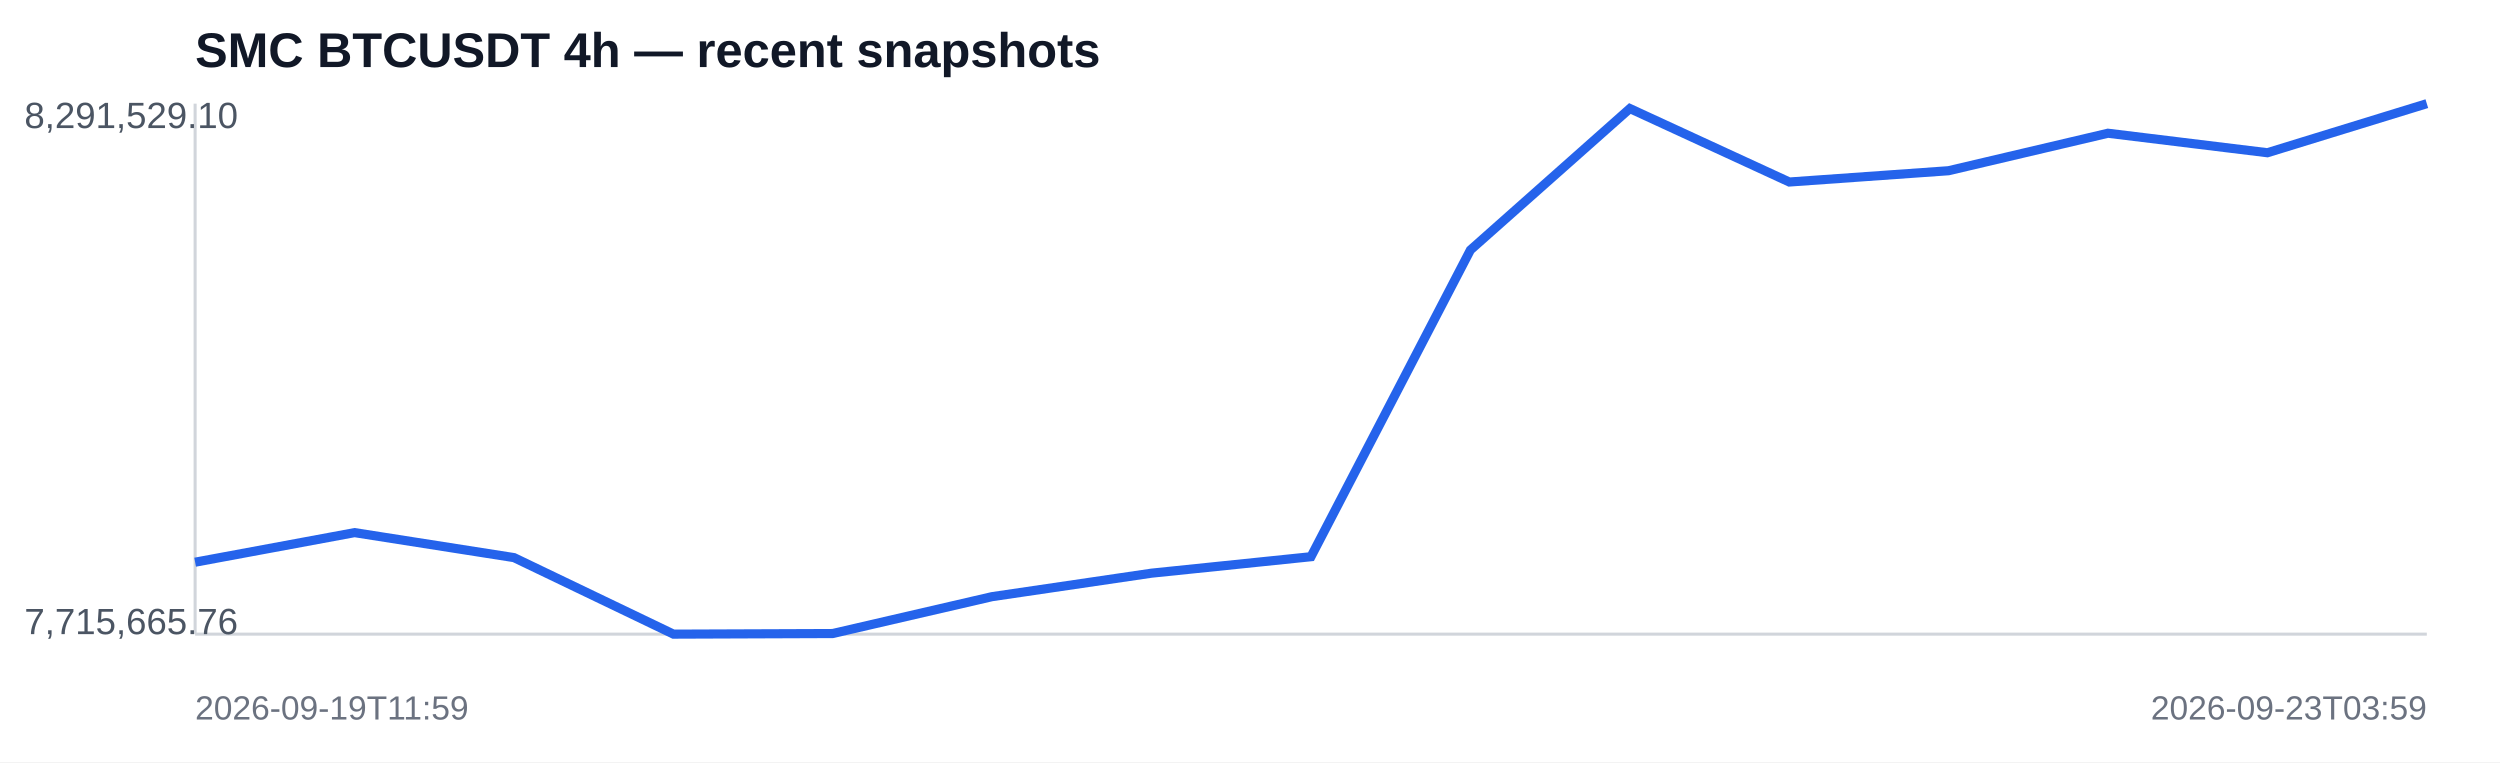
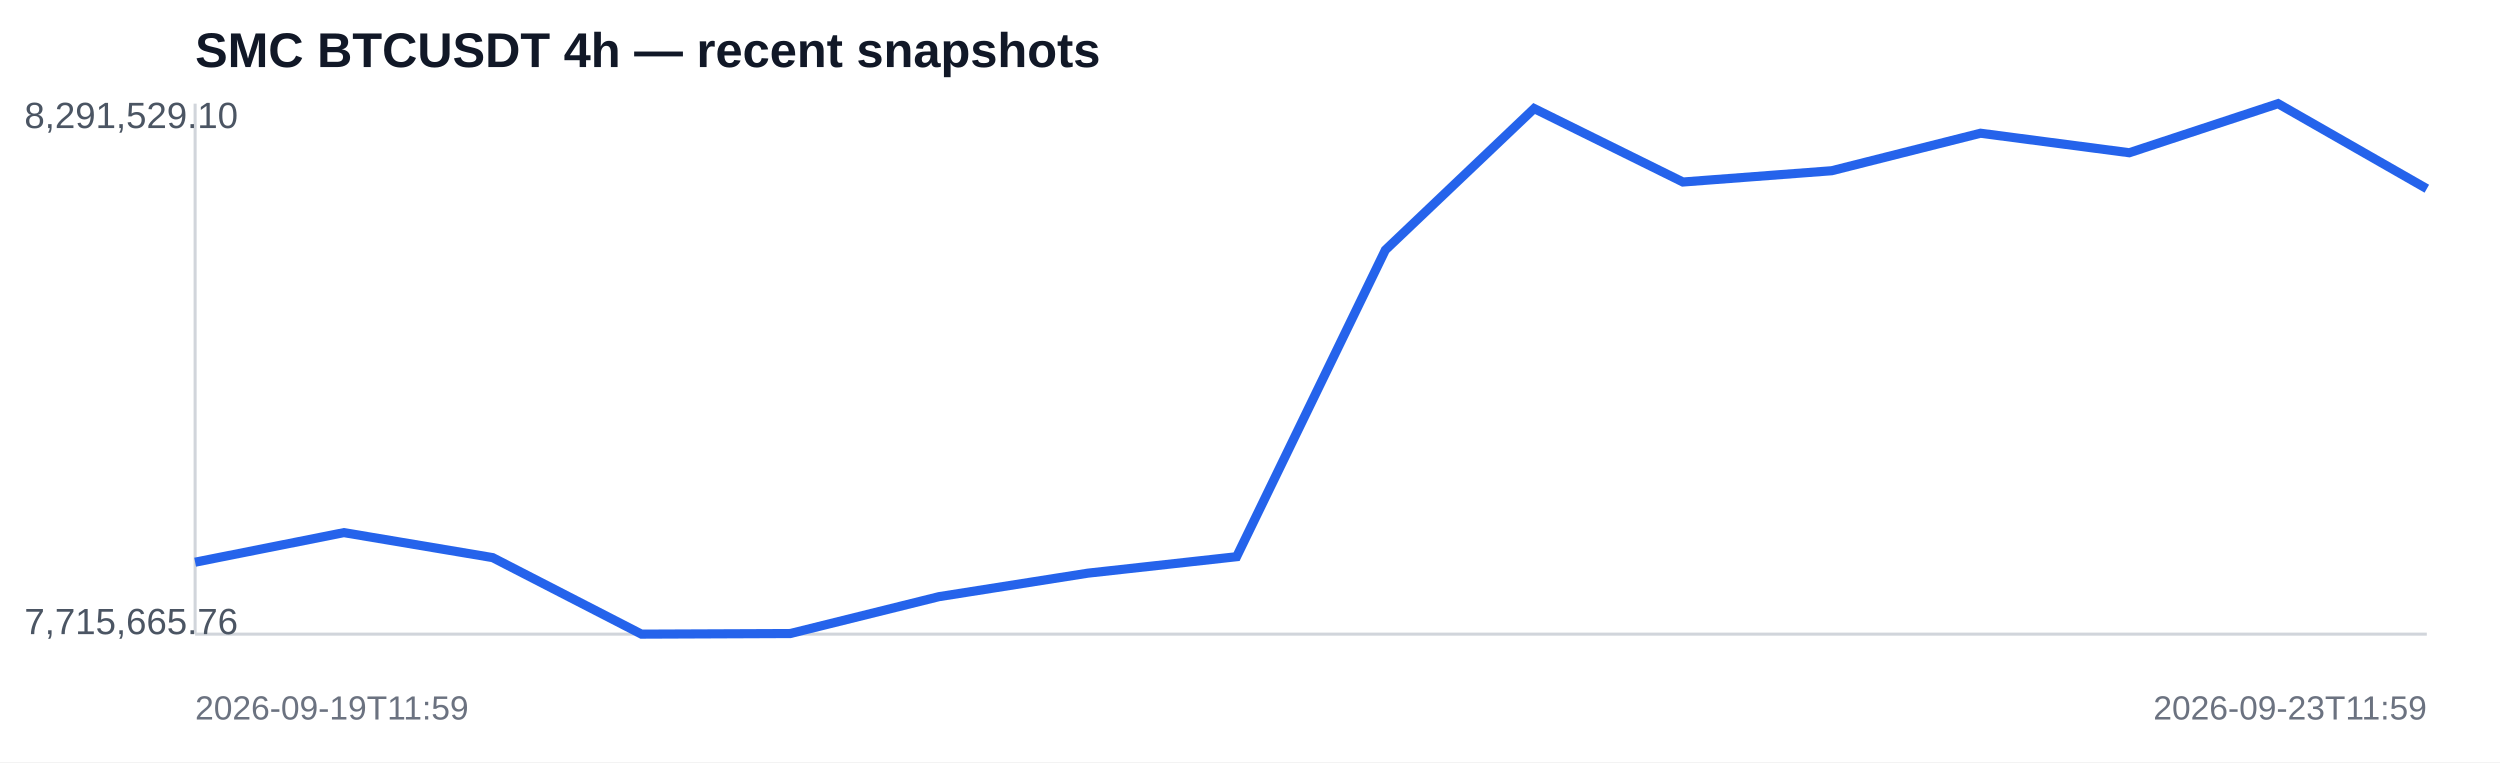
<svg xmlns="http://www.w3.org/2000/svg" width="820" height="250" viewBox="0 0 820 250">
  <rect width="100%" height="100%" fill="#ffffff" />
  <text x="64" y="22" font-family="Arial,sans-serif" font-size="16" font-weight="700" fill="#111827">SMC BTCUSDT 4h — recent snapshots</text>
  <line x1="64" y1="208" x2="796" y2="208" stroke="#d1d5db" />
  <line x1="64" y1="34" x2="64" y2="208" stroke="#d1d5db" />
-   <polyline fill="none" stroke="#2563eb" stroke-width="3" points="64.0,184.4 116.3,174.7 168.6,182.9 220.9,208.0 273.1,207.8 325.4,195.7 377.7,188.0 430.0,182.6 482.3,82.0 534.6,35.6 586.9,59.7 639.1,56.0 691.4,43.7 743.7,50.1 796.0,34.0" />
+   <polyline fill="none" stroke="#2563eb" stroke-width="3" points="64.0,184.4 112.8,174.7 161.6,182.9 210.4,208.0 259.2,207.8 308.0,195.7 356.8,188.0 405.6,182.6 454.4,82.0 503.2,35.6 552.0,59.7 600.8,56.0 649.6,43.7 698.4,50.1 747.2,34.0 796.0,61.9" />
  <text x="8" y="42" font-family="Arial,sans-serif" font-size="12" fill="#4b5563">8,291,529.10</text>
  <text x="8" y="208" font-family="Arial,sans-serif" font-size="12" fill="#4b5563">7,715,665.76</text>
  <text x="64" y="236" font-family="Arial,sans-serif" font-size="11" fill="#6b7280">2026-09-19T11:59</text>
-   <text x="796" y="236" text-anchor="end" font-family="Arial,sans-serif" font-size="11" fill="#6b7280">2026-09-23T03:59</text>
+   <text x="796" y="236" text-anchor="end" font-family="Arial,sans-serif" font-size="11" fill="#6b7280">2026-09-23T11:59</text>
</svg>
